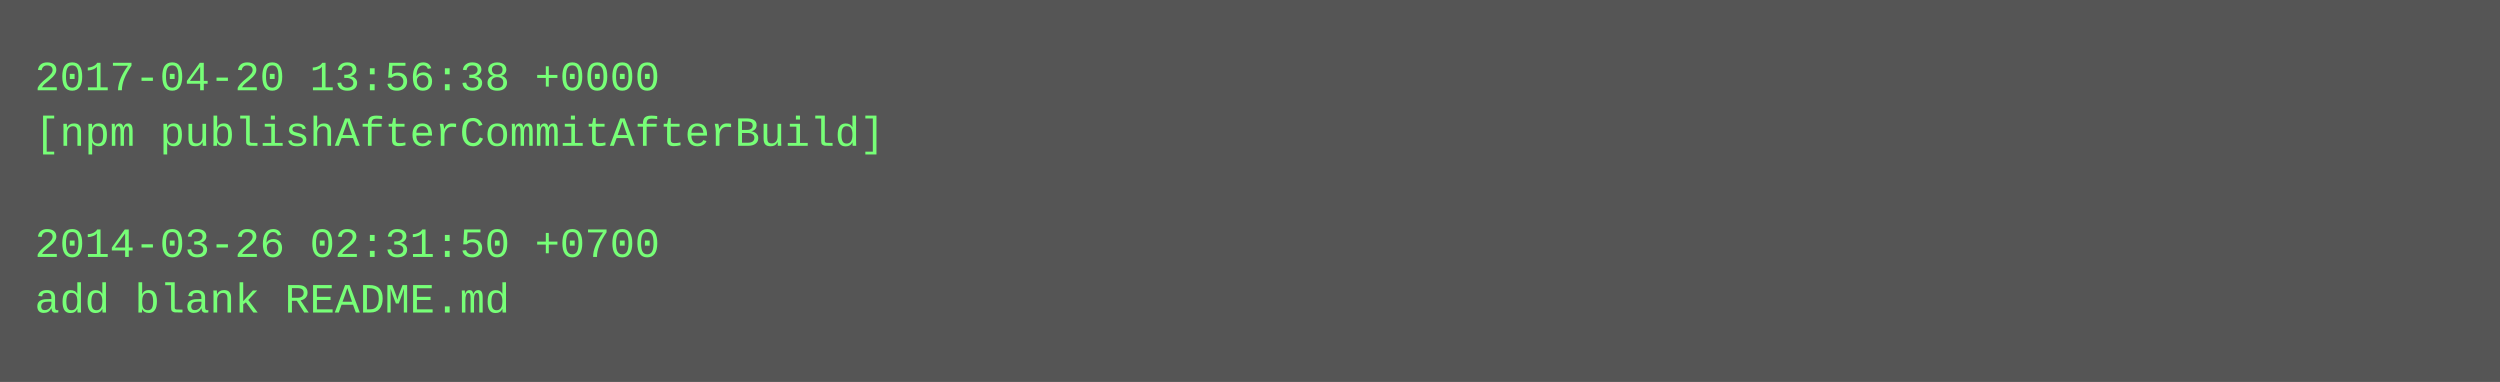
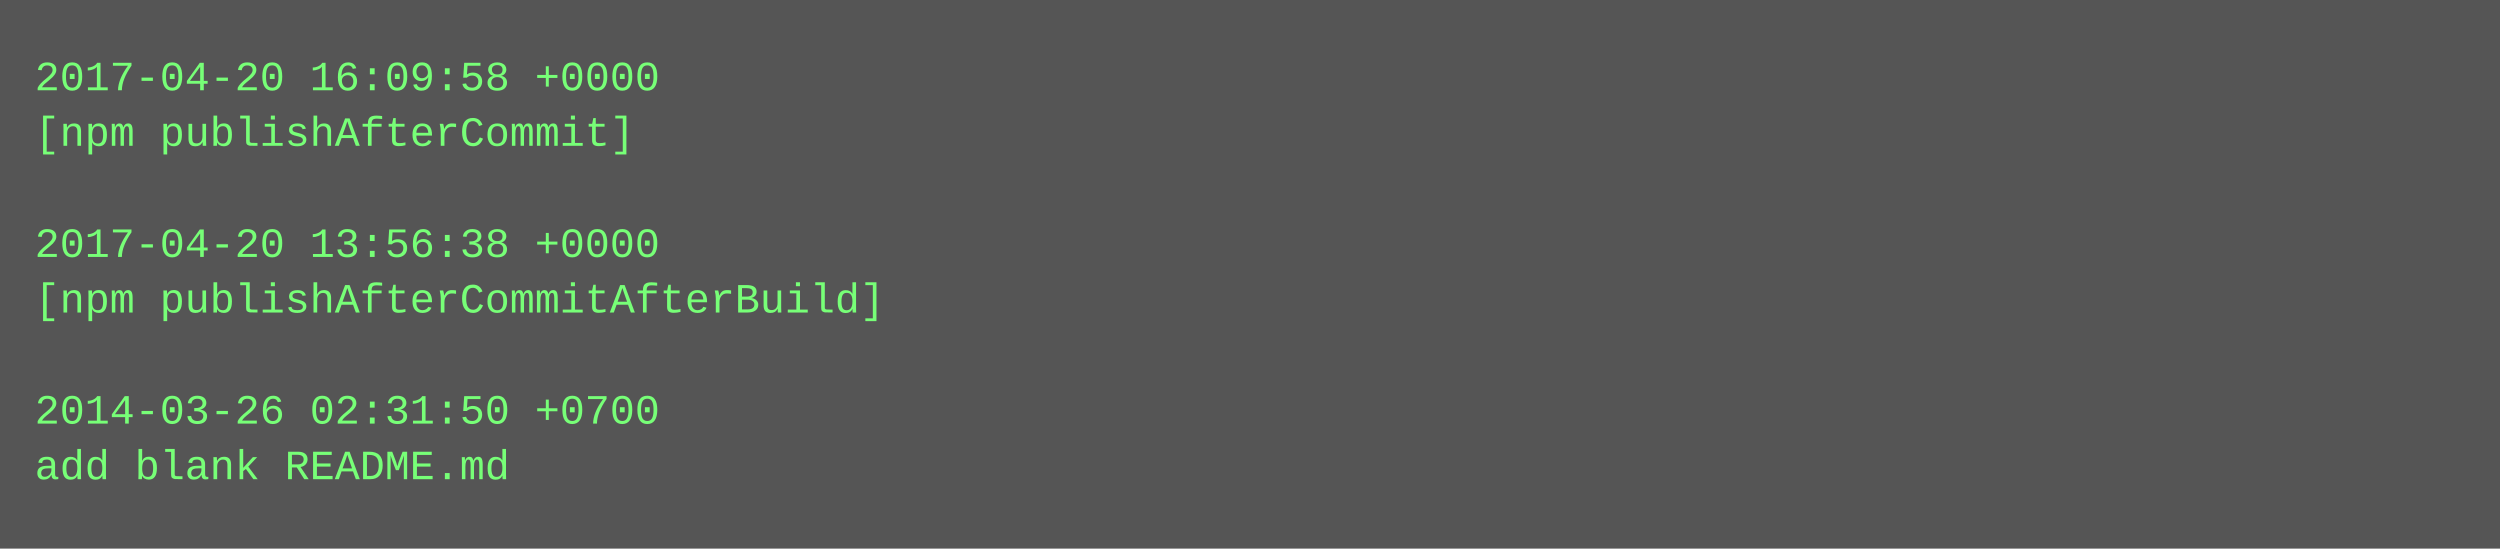
- <svg xmlns="http://www.w3.org/2000/svg" height="110" width="720">
-   <rect height="110" fill="#555" width="720" />
+ <svg xmlns="http://www.w3.org/2000/svg" height="158" width="720">
+   <rect height="158" fill="#555" width="720" />
  <text fill="#7f7" font-family="Courier New" font-size="12" xml:space="preserve">
-     <tspan x="10" y="26">2017-04-20 13:56:38 +0000</tspan>
-     <tspan x="10" y="42">[npm publishAfterCommitAfterBuild]</tspan>
+     <tspan x="10" y="26">2017-04-20 16:09:58 +0000</tspan>
+     <tspan x="10" y="42">[npm publishAfterCommit]</tspan>
    <tspan x="10" y="58" />
-     <tspan x="10" y="74">2014-03-26 02:31:50 +0700</tspan>
-     <tspan x="10" y="90">add blank README.md</tspan>
+     <tspan x="10" y="74">2017-04-20 13:56:38 +0000</tspan>
+     <tspan x="10" y="90">[npm publishAfterCommitAfterBuild]</tspan>
+     <tspan x="10" y="106" />
+     <tspan x="10" y="122">2014-03-26 02:31:50 +0700</tspan>
+     <tspan x="10" y="138">add blank README.md</tspan>
  </text>
</svg>
